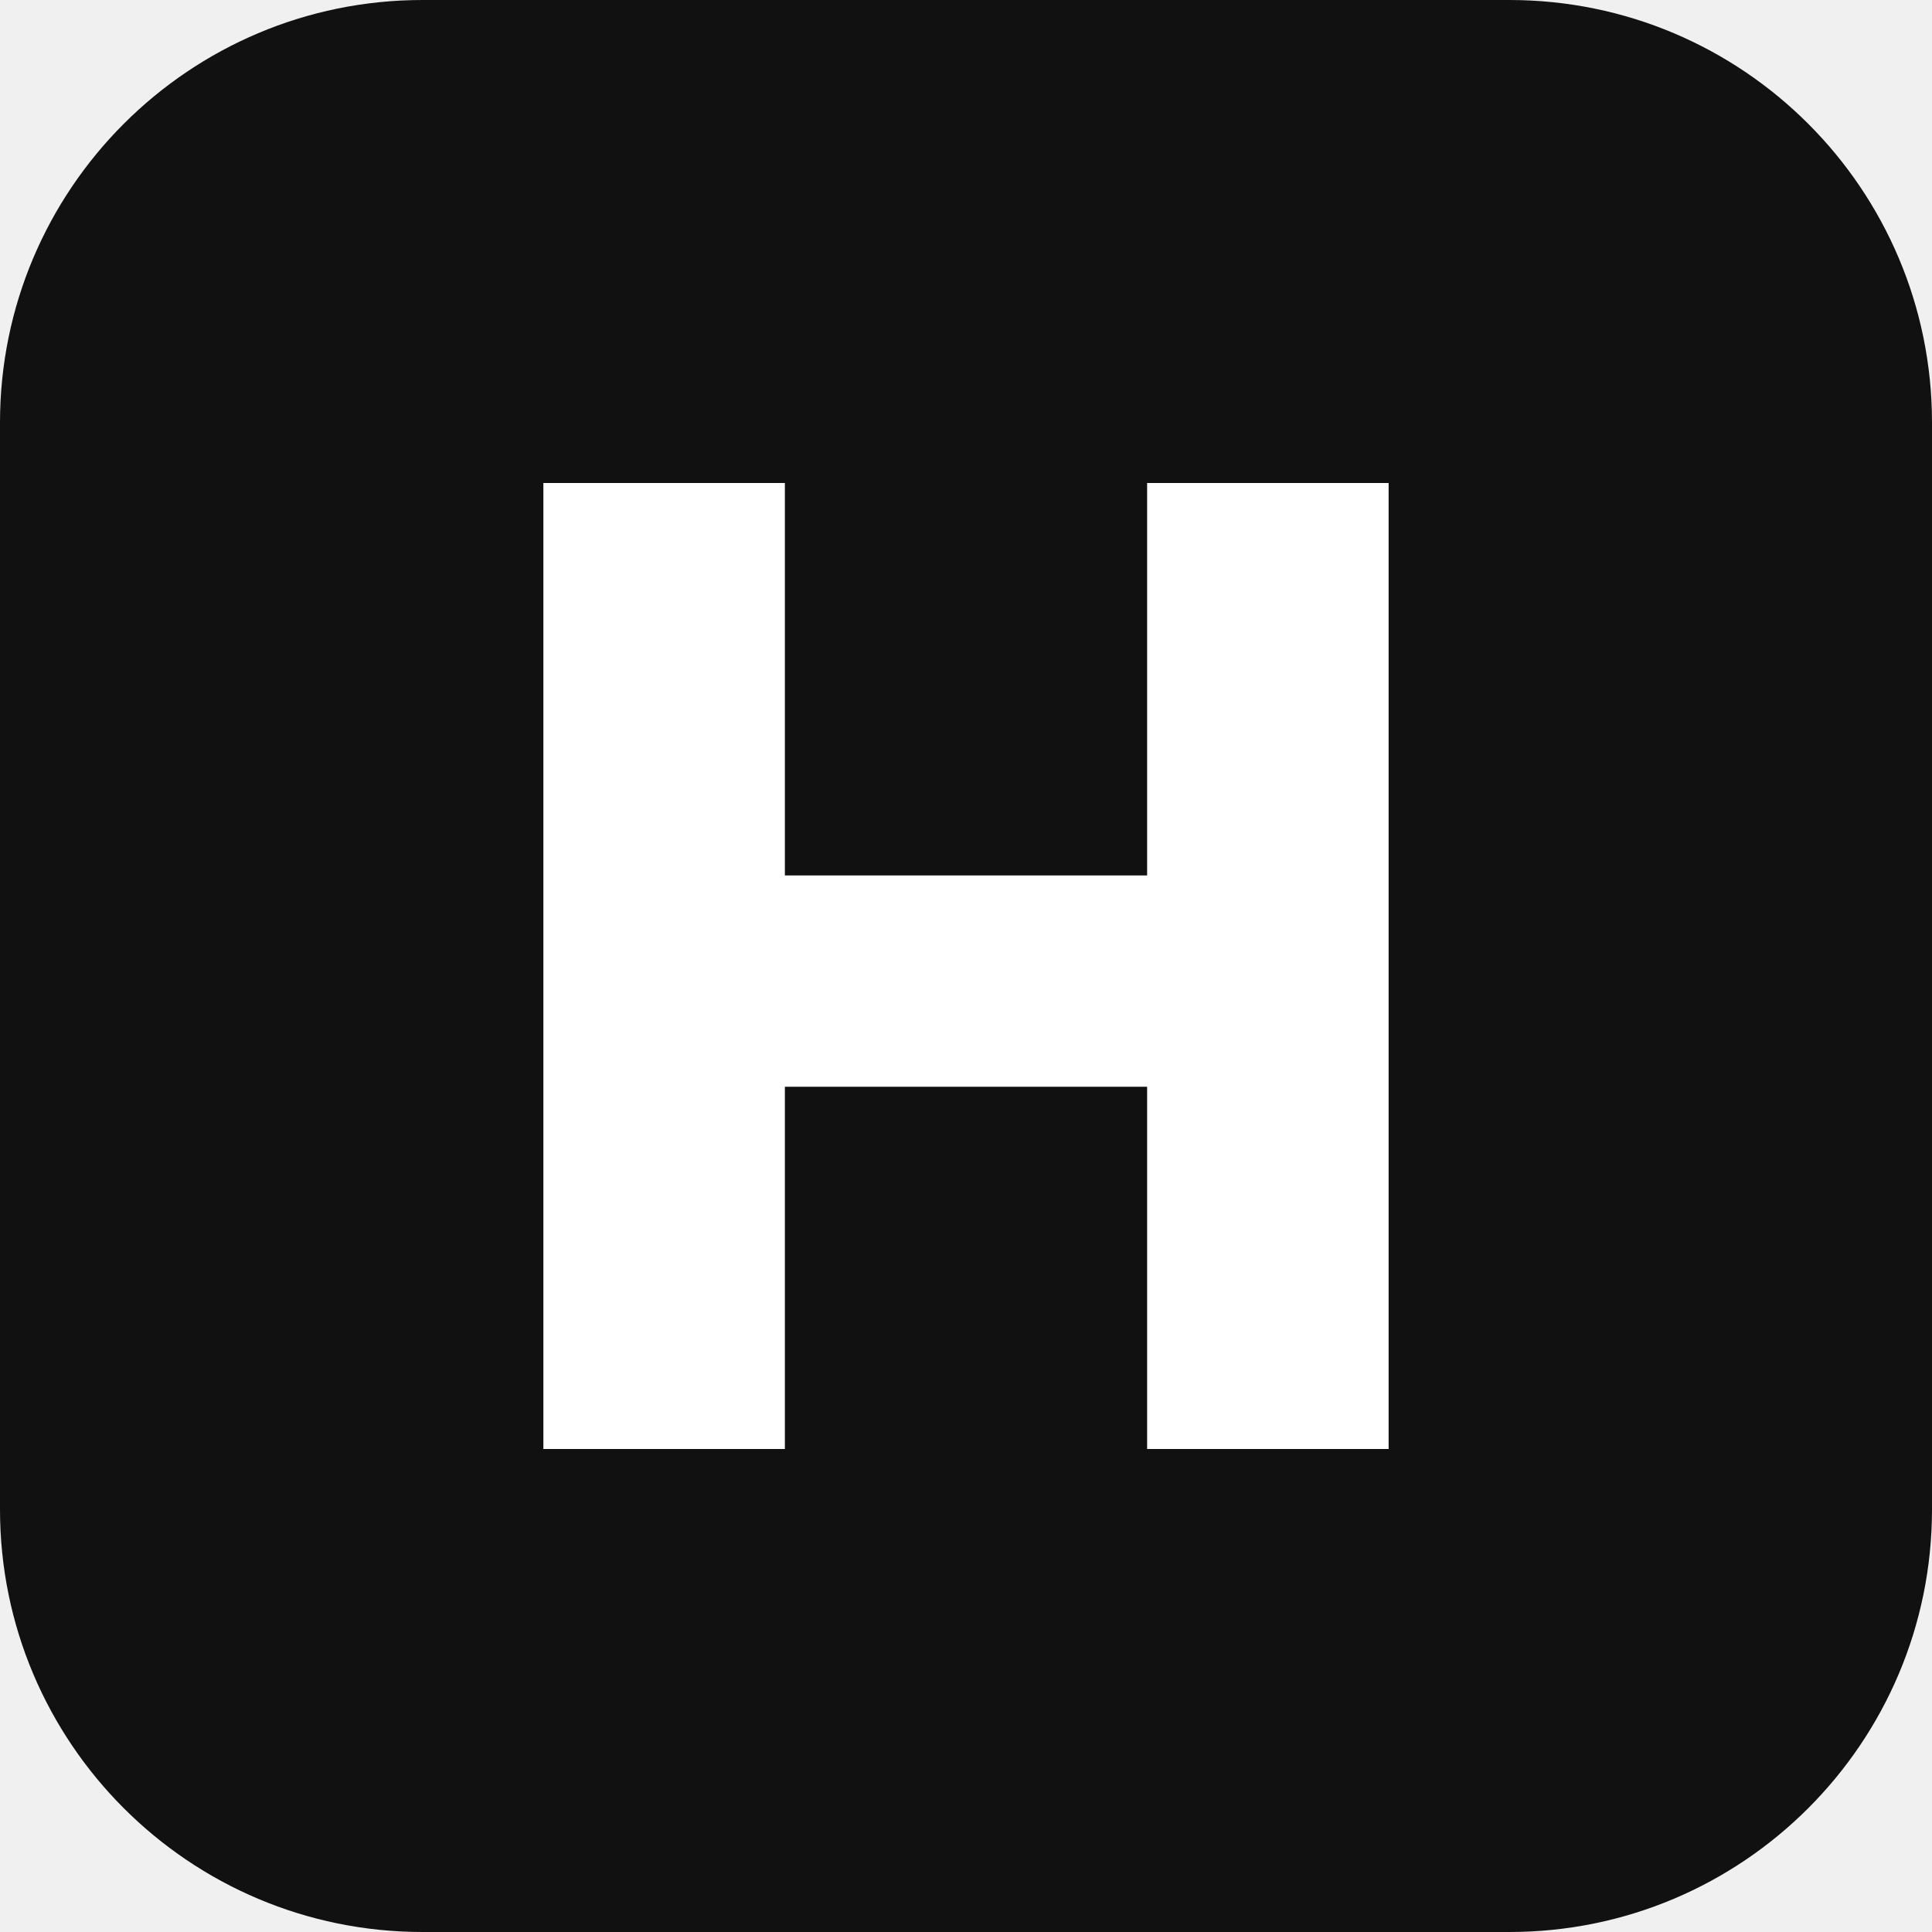
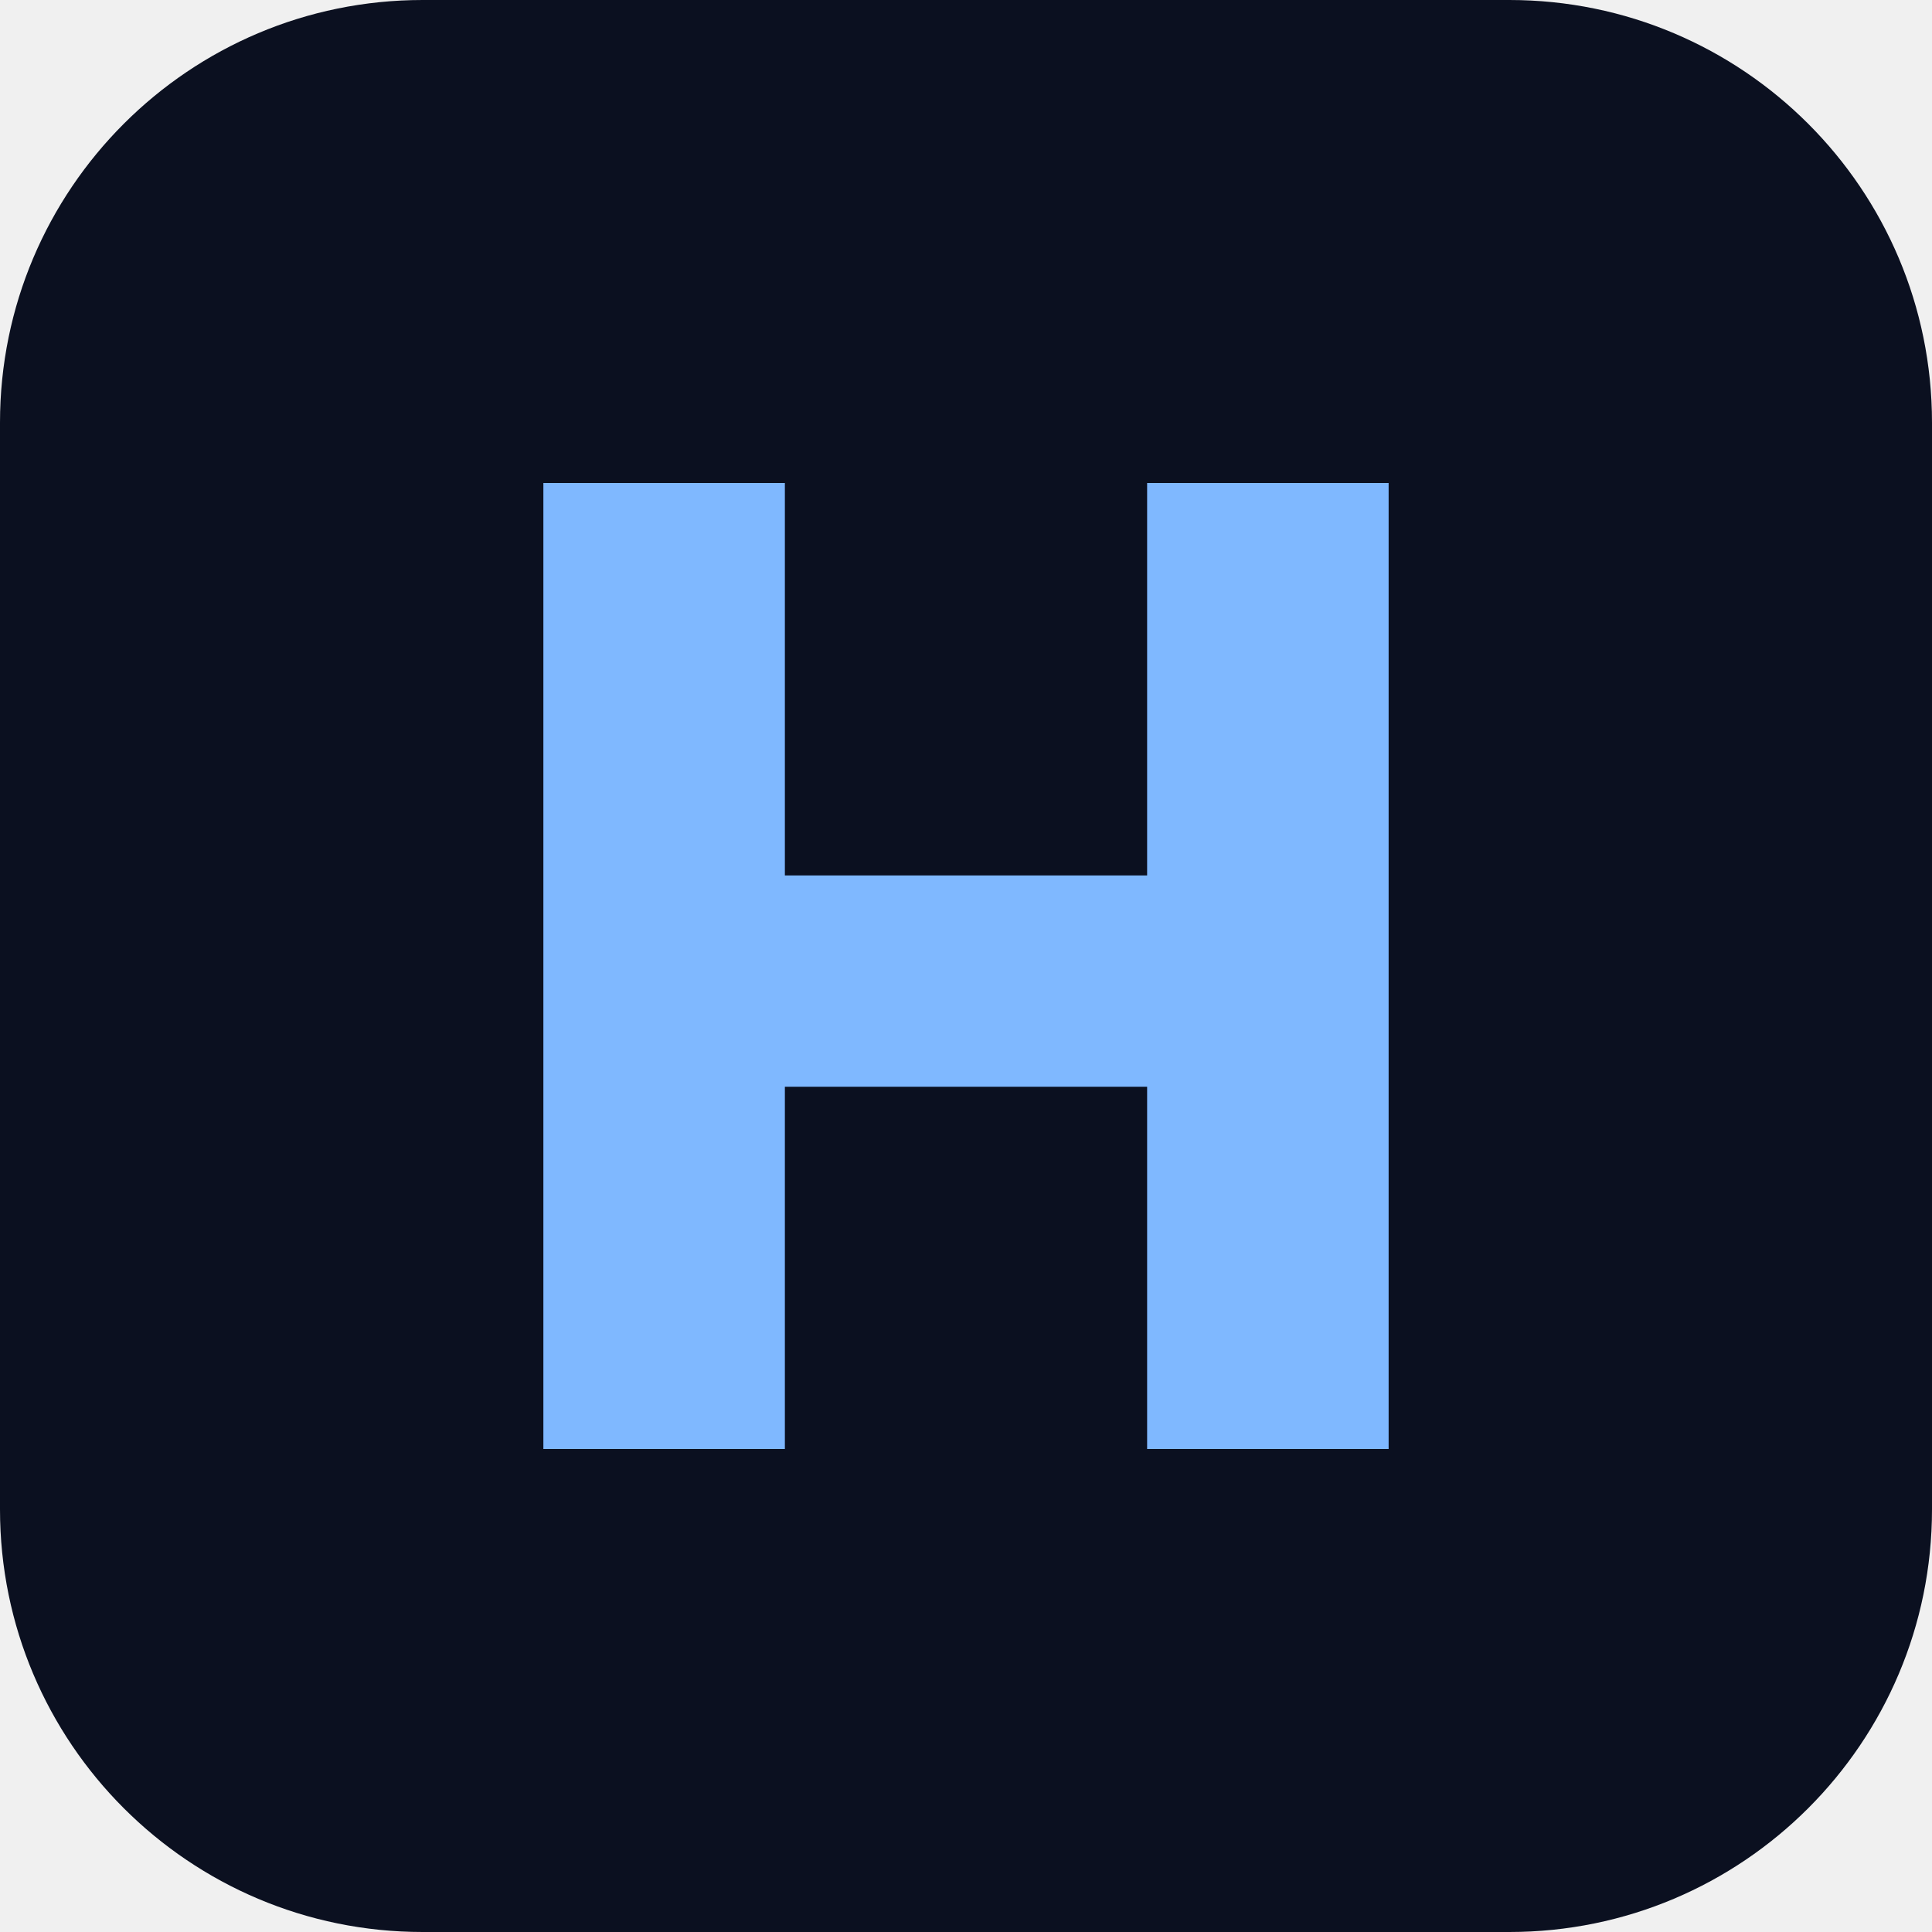
<svg xmlns="http://www.w3.org/2000/svg" viewBox="0 0 64 64">
-   <rect width="64" height="64" rx="14" fill="#111" />
-   <path d="M18 16h8v13h12V16h8v32h-8V36H26v12h-8z" fill="#fff" />
+   <rect width="64" height="64" rx="14" fill="#0B1020" />
+   <path d="M18 16h8v13h12V16h8v32h-8V36H26v12h-8z" fill="#7FB8FF" />
</svg>
